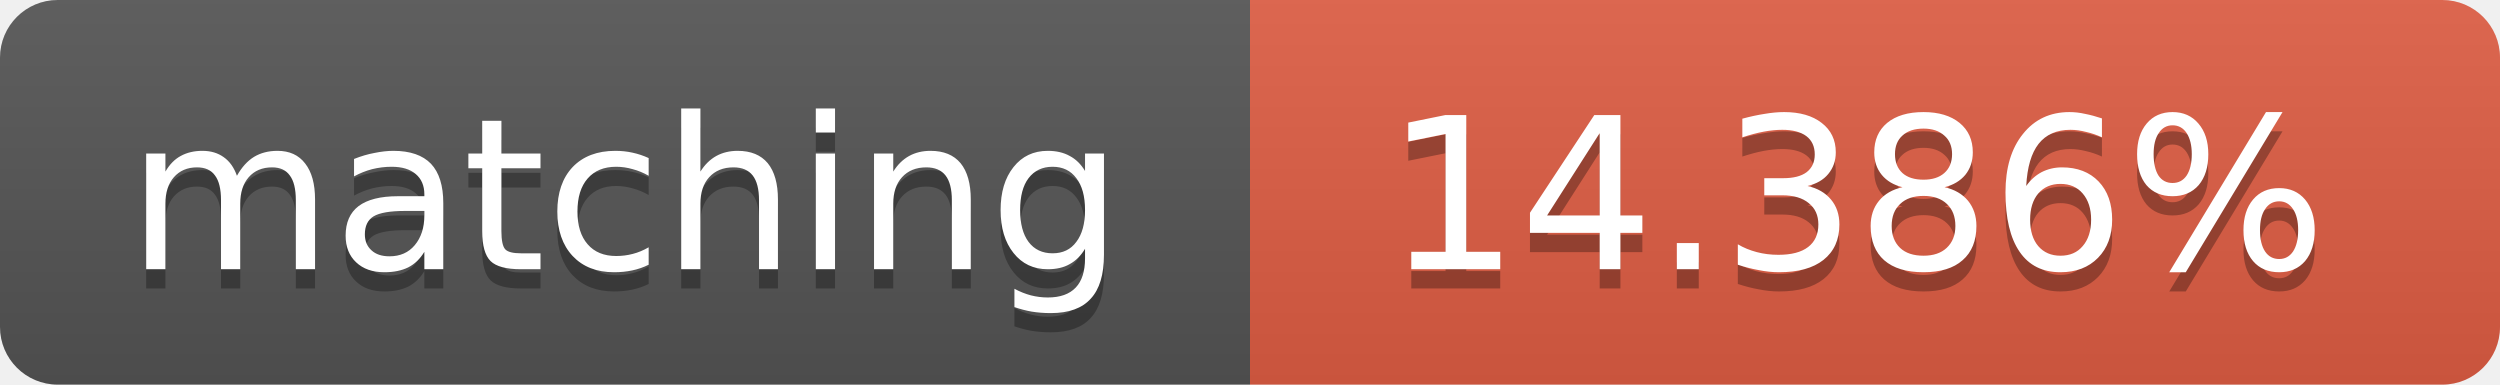
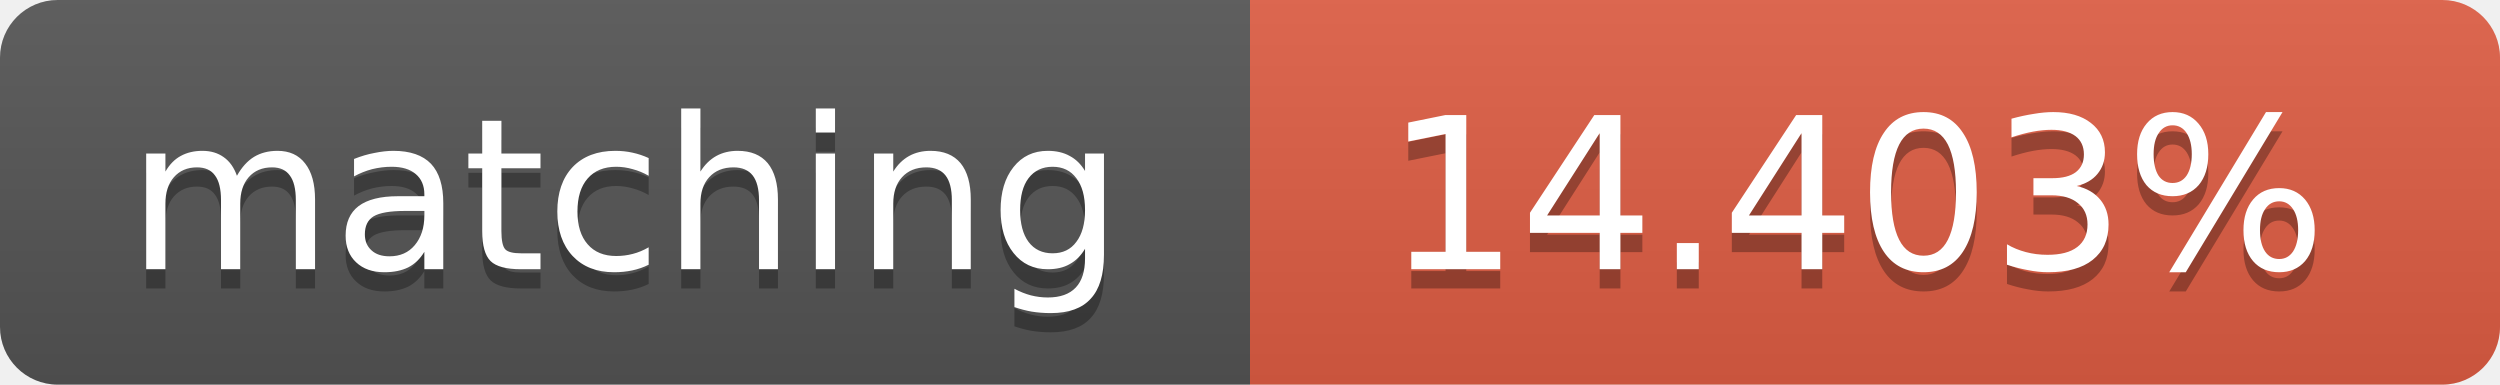
<svg xmlns="http://www.w3.org/2000/svg" width="130" height="20">
  <linearGradient id="b" x2="0" y2="100%">
    <stop offset="0" stop-color="#bbb" stop-opacity=".1" />
    <stop offset="1" stop-opacity=".1" />
  </linearGradient>
  <clipPath id="a">
    <rect width="130" height="20" rx="3" fill="#fff" />
  </clipPath>
  <g clip-path="url(#a)">
    <path fill="#555" d="M0 0h65v20H0z" />
    <path fill="#e05d44" d="M65 0h65v20H65z" />
    <path fill="url(#b)" d="M0 0h130v20H0z" />
  </g>
  <g fill="#fff" text-anchor="middle" font-family="DejaVu Sans,Verdana,Geneva,sans-serif" font-size="11">
    <text x="32.5" y="15" fill="#010101" fill-opacity=".3">matching</text>
    <text x="32.5" y="14">matching</text>
-     <text x="96.5" y="15" fill="#010101" fill-opacity=".3">14.386%</text>
-     <text x="96.5" y="14">14.386%</text>
+     <text x="96.5" y="15" fill="#010101" fill-opacity=".3">14.403%</text>
+     <text x="96.5" y="14">14.403%</text>
  </g>
</svg>
